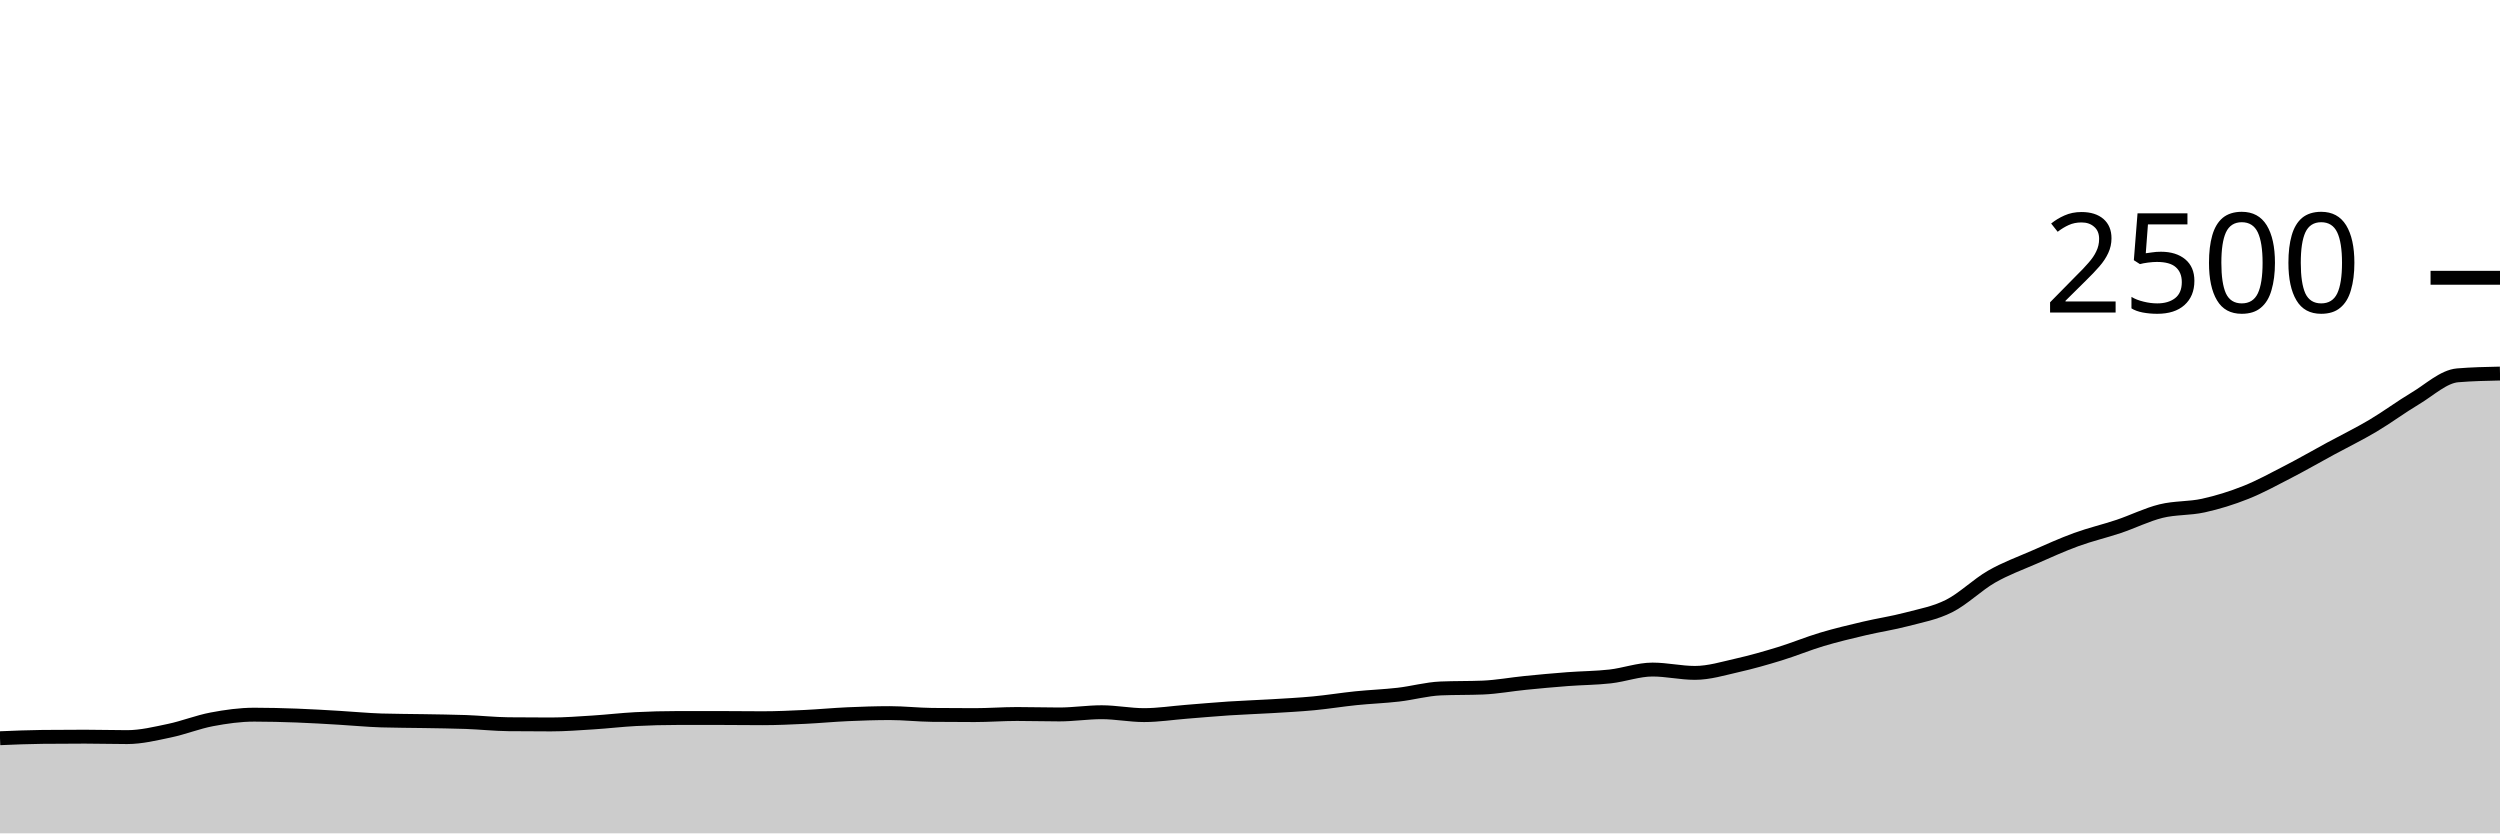
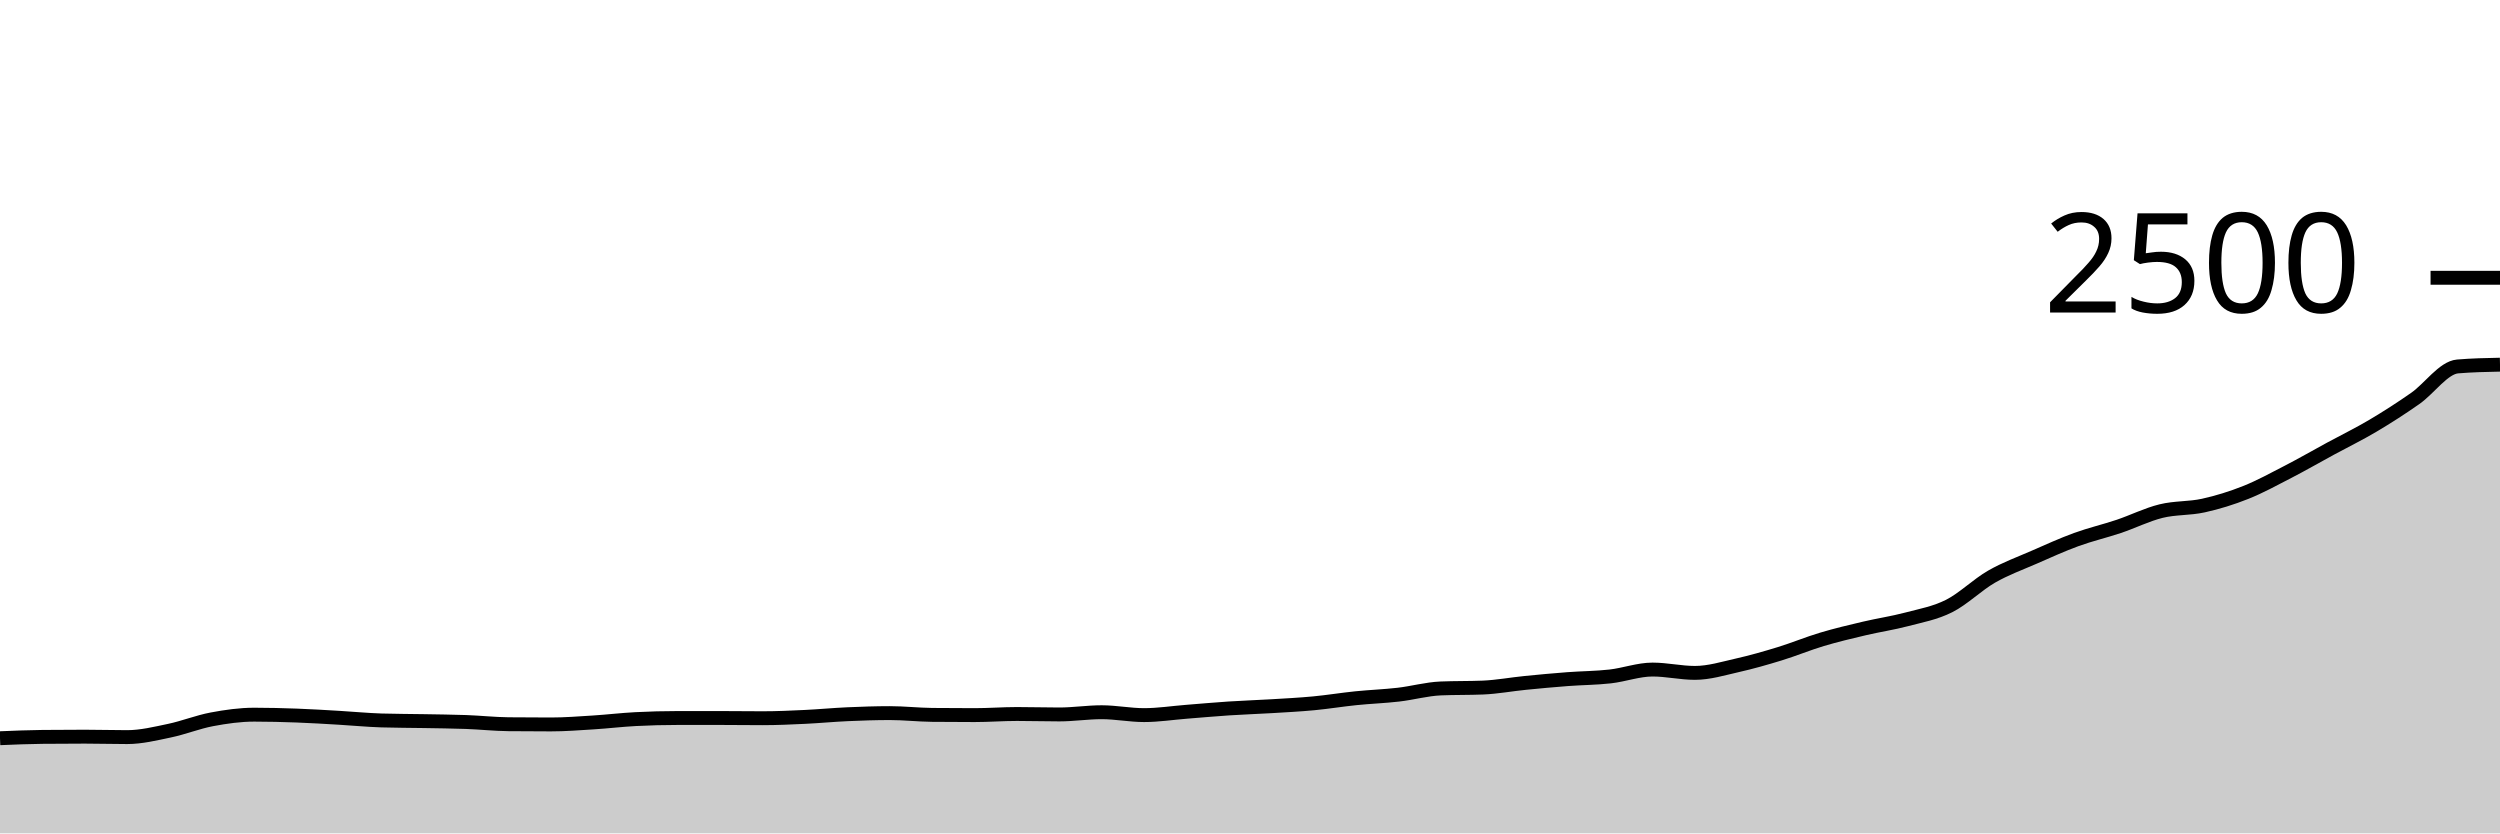
<svg xmlns="http://www.w3.org/2000/svg" viewBox="0 0 180 60">
  <g transform="translate(0,20)">
-     <path class="area" fill="rgba(0, 0, 0, 0.2)" d="M0,33.152C1.017,33.109,2.034,33.067,3.051,33.056C4.068,33.045,5.085,33.04,6.102,33.04C7.119,33.04,8.136,33.072,9.153,33.072C10.169,33.072,11.186,32.821,12.203,32.608C13.22,32.395,14.237,31.984,15.254,31.792C16.271,31.6,17.288,31.456,18.305,31.456C19.322,31.456,20.339,31.483,21.356,31.52C22.373,31.557,23.39,31.621,24.407,31.68C25.424,31.739,26.441,31.84,27.458,31.872C28.475,31.904,29.492,31.901,30.508,31.92C31.525,31.939,32.542,31.947,33.559,31.984C34.576,32.021,35.593,32.133,36.61,32.144C37.627,32.155,38.644,32.16,39.661,32.16C40.678,32.16,41.695,32.08,42.712,32.016C43.729,31.952,44.746,31.829,45.763,31.776C46.78,31.723,47.797,31.696,48.814,31.696C49.831,31.696,50.847,31.696,51.864,31.696C52.881,31.696,53.898,31.712,54.915,31.712C55.932,31.712,56.949,31.664,57.966,31.616C58.983,31.568,60,31.469,61.017,31.424C62.034,31.379,63.051,31.344,64.068,31.344C65.085,31.344,66.102,31.461,67.119,31.472C68.136,31.483,69.153,31.488,70.169,31.488C71.186,31.488,72.203,31.408,73.22,31.408C74.237,31.408,75.254,31.44,76.271,31.44C77.288,31.44,78.305,31.28,79.322,31.28C80.339,31.28,81.356,31.488,82.373,31.488C83.39,31.488,84.407,31.328,85.424,31.248C86.441,31.168,87.458,31.075,88.475,31.008C89.492,30.941,90.508,30.909,91.525,30.848C92.542,30.787,93.559,30.736,94.576,30.64C95.593,30.544,96.61,30.376,97.627,30.272C98.644,30.168,99.661,30.133,100.678,30.016C101.695,29.899,102.712,29.611,103.729,29.568C104.746,29.525,105.763,29.547,106.78,29.504C107.797,29.461,108.814,29.269,109.831,29.168C110.847,29.067,111.864,28.973,112.881,28.896C113.898,28.819,114.915,28.819,115.932,28.704C116.949,28.589,117.966,28.208,118.983,28.208C120,28.208,121.017,28.448,122.034,28.448C123.051,28.448,124.068,28.133,125.085,27.904C126.102,27.675,127.119,27.384,128.136,27.072C129.153,26.76,130.169,26.336,131.186,26.032C132.203,25.728,133.22,25.488,134.237,25.248C135.254,25.008,136.271,24.861,137.288,24.592C138.305,24.323,139.322,24.144,140.339,23.632C141.356,23.12,142.373,22.104,143.39,21.52C144.407,20.936,145.424,20.573,146.441,20.128C147.458,19.683,148.475,19.219,149.492,18.848C150.508,18.477,151.525,18.245,152.542,17.904C153.559,17.563,154.576,17.051,155.593,16.8C156.61,16.549,157.627,16.624,158.644,16.4C159.661,16.176,160.678,15.861,161.695,15.456C162.712,15.051,163.729,14.493,164.746,13.968C165.763,13.443,166.78,12.856,167.797,12.304C168.814,11.752,169.831,11.259,170.847,10.656C171.864,10.053,172.881,9.293,173.898,8.688C174.915,8.083,175.932,7.109,176.949,7.024C177.966,6.939,178.983,6.917,180,6.896L180,40C178.983,40,177.966,40,176.949,40C175.932,40,174.915,40,173.898,40C172.881,40,171.864,40,170.847,40C169.831,40,168.814,40,167.797,40C166.78,40,165.763,40,164.746,40C163.729,40,162.712,40,161.695,40C160.678,40,159.661,40,158.644,40C157.627,40,156.61,40,155.593,40C154.576,40,153.559,40,152.542,40C151.525,40,150.508,40,149.492,40C148.475,40,147.458,40,146.441,40C145.424,40,144.407,40,143.39,40C142.373,40,141.356,40,140.339,40C139.322,40,138.305,40,137.288,40C136.271,40,135.254,40,134.237,40C133.22,40,132.203,40,131.186,40C130.169,40,129.153,40,128.136,40C127.119,40,126.102,40,125.085,40C124.068,40,123.051,40,122.034,40C121.017,40,120,40,118.983,40C117.966,40,116.949,40,115.932,40C114.915,40,113.898,40,112.881,40C111.864,40,110.847,40,109.831,40C108.814,40,107.797,40,106.78,40C105.763,40,104.746,40,103.729,40C102.712,40,101.695,40,100.678,40C99.661,40,98.644,40,97.627,40C96.61,40,95.593,40,94.576,40C93.559,40,92.542,40,91.525,40C90.508,40,89.492,40,88.475,40C87.458,40,86.441,40,85.424,40C84.407,40,83.39,40,82.373,40C81.356,40,80.339,40,79.322,40C78.305,40,77.288,40,76.271,40C75.254,40,74.237,40,73.22,40C72.203,40,71.186,40,70.169,40C69.153,40,68.136,40,67.119,40C66.102,40,65.085,40,64.068,40C63.051,40,62.034,40,61.017,40C60,40,58.983,40,57.966,40C56.949,40,55.932,40,54.915,40C53.898,40,52.881,40,51.864,40C50.847,40,49.831,40,48.814,40C47.797,40,46.78,40,45.763,40C44.746,40,43.729,40,42.712,40C41.695,40,40.678,40,39.661,40C38.644,40,37.627,40,36.61,40C35.593,40,34.576,40,33.559,40C32.542,40,31.525,40,30.508,40C29.492,40,28.475,40,27.458,40C26.441,40,25.424,40,24.407,40C23.39,40,22.373,40,21.356,40C20.339,40,19.322,40,18.305,40C17.288,40,16.271,40,15.254,40C14.237,40,13.22,40,12.203,40C11.186,40,10.169,40,9.153,40C8.136,40,7.119,40,6.102,40C5.085,40,4.068,40,3.051,40C2.034,40,1.017,40,0,40Z" />
-     <path class="line" stroke="black" fill="none" d="M0,33.152C1.017,33.109,2.034,33.067,3.051,33.056C4.068,33.045,5.085,33.04,6.102,33.04C7.119,33.04,8.136,33.072,9.153,33.072C10.169,33.072,11.186,32.821,12.203,32.608C13.22,32.395,14.237,31.984,15.254,31.792C16.271,31.6,17.288,31.456,18.305,31.456C19.322,31.456,20.339,31.483,21.356,31.52C22.373,31.557,23.39,31.621,24.407,31.68C25.424,31.739,26.441,31.84,27.458,31.872C28.475,31.904,29.492,31.901,30.508,31.92C31.525,31.939,32.542,31.947,33.559,31.984C34.576,32.021,35.593,32.133,36.61,32.144C37.627,32.155,38.644,32.16,39.661,32.16C40.678,32.16,41.695,32.08,42.712,32.016C43.729,31.952,44.746,31.829,45.763,31.776C46.78,31.723,47.797,31.696,48.814,31.696C49.831,31.696,50.847,31.696,51.864,31.696C52.881,31.696,53.898,31.712,54.915,31.712C55.932,31.712,56.949,31.664,57.966,31.616C58.983,31.568,60,31.469,61.017,31.424C62.034,31.379,63.051,31.344,64.068,31.344C65.085,31.344,66.102,31.461,67.119,31.472C68.136,31.483,69.153,31.488,70.169,31.488C71.186,31.488,72.203,31.408,73.22,31.408C74.237,31.408,75.254,31.44,76.271,31.44C77.288,31.44,78.305,31.28,79.322,31.28C80.339,31.28,81.356,31.488,82.373,31.488C83.39,31.488,84.407,31.328,85.424,31.248C86.441,31.168,87.458,31.075,88.475,31.008C89.492,30.941,90.508,30.909,91.525,30.848C92.542,30.787,93.559,30.736,94.576,30.64C95.593,30.544,96.61,30.376,97.627,30.272C98.644,30.168,99.661,30.133,100.678,30.016C101.695,29.899,102.712,29.611,103.729,29.568C104.746,29.525,105.763,29.547,106.78,29.504C107.797,29.461,108.814,29.269,109.831,29.168C110.847,29.067,111.864,28.973,112.881,28.896C113.898,28.819,114.915,28.819,115.932,28.704C116.949,28.589,117.966,28.208,118.983,28.208C120,28.208,121.017,28.448,122.034,28.448C123.051,28.448,124.068,28.133,125.085,27.904C126.102,27.675,127.119,27.384,128.136,27.072C129.153,26.76,130.169,26.336,131.186,26.032C132.203,25.728,133.22,25.488,134.237,25.248C135.254,25.008,136.271,24.861,137.288,24.592C138.305,24.323,139.322,24.144,140.339,23.632C141.356,23.12,142.373,22.104,143.39,21.52C144.407,20.936,145.424,20.573,146.441,20.128C147.458,19.683,148.475,19.219,149.492,18.848C150.508,18.477,151.525,18.245,152.542,17.904C153.559,17.563,154.576,17.051,155.593,16.8C156.61,16.549,157.627,16.624,158.644,16.4C159.661,16.176,160.678,15.861,161.695,15.456C162.712,15.051,163.729,14.493,164.746,13.968C165.763,13.443,166.78,12.856,167.797,12.304C168.814,11.752,169.831,11.259,170.847,10.656C171.864,10.053,172.881,9.293,173.898,8.688C174.915,8.083,175.932,7.109,176.949,7.024C177.966,6.939,178.983,6.917,180,6.896" />
+     <path class="area" fill="rgba(0, 0, 0, 0.2)" d="M0,33.152C1.017,33.109,2.034,33.067,3.051,33.056C4.068,33.045,5.085,33.04,6.102,33.04C7.119,33.04,8.136,33.072,9.153,33.072C10.169,33.072,11.186,32.821,12.203,32.608C13.22,32.395,14.237,31.984,15.254,31.792C16.271,31.6,17.288,31.456,18.305,31.456C19.322,31.456,20.339,31.483,21.356,31.52C22.373,31.557,23.39,31.621,24.407,31.68C25.424,31.739,26.441,31.84,27.458,31.872C28.475,31.904,29.492,31.901,30.508,31.92C31.525,31.939,32.542,31.947,33.559,31.984C34.576,32.021,35.593,32.133,36.61,32.144C37.627,32.155,38.644,32.16,39.661,32.16C40.678,32.16,41.695,32.08,42.712,32.016C43.729,31.952,44.746,31.829,45.763,31.776C46.78,31.723,47.797,31.696,48.814,31.696C49.831,31.696,50.847,31.696,51.864,31.696C52.881,31.696,53.898,31.712,54.915,31.712C55.932,31.712,56.949,31.664,57.966,31.616C58.983,31.568,60,31.469,61.017,31.424C62.034,31.379,63.051,31.344,64.068,31.344C65.085,31.344,66.102,31.461,67.119,31.472C68.136,31.483,69.153,31.488,70.169,31.488C71.186,31.488,72.203,31.408,73.22,31.408C74.237,31.408,75.254,31.44,76.271,31.44C77.288,31.44,78.305,31.28,79.322,31.28C80.339,31.28,81.356,31.488,82.373,31.488C83.39,31.488,84.407,31.328,85.424,31.248C86.441,31.168,87.458,31.075,88.475,31.008C89.492,30.941,90.508,30.909,91.525,30.848C92.542,30.787,93.559,30.736,94.576,30.64C95.593,30.544,96.61,30.376,97.627,30.272C98.644,30.168,99.661,30.133,100.678,30.016C101.695,29.899,102.712,29.611,103.729,29.568C104.746,29.525,105.763,29.547,106.78,29.504C107.797,29.461,108.814,29.269,109.831,29.168C110.847,29.067,111.864,28.973,112.881,28.896C113.898,28.819,114.915,28.819,115.932,28.704C116.949,28.589,117.966,28.208,118.983,28.208C120,28.208,121.017,28.448,122.034,28.448C123.051,28.448,124.068,28.133,125.085,27.904C126.102,27.675,127.119,27.384,128.136,27.072C129.153,26.76,130.169,26.336,131.186,26.032C132.203,25.728,133.22,25.488,134.237,25.248C135.254,25.008,136.271,24.861,137.288,24.592C138.305,24.323,139.322,24.144,140.339,23.632C141.356,23.12,142.373,22.104,143.39,21.52C144.407,20.936,145.424,20.573,146.441,20.128C147.458,19.683,148.475,19.219,149.492,18.848C150.508,18.477,151.525,18.245,152.542,17.904C153.559,17.563,154.576,17.051,155.593,16.8C156.61,16.549,157.627,16.624,158.644,16.4C159.661,16.176,160.678,15.861,161.695,15.456C162.712,15.051,163.729,14.493,164.746,13.968C165.763,13.443,166.78,12.856,167.797,12.304C168.814,11.752,169.831,11.259,170.847,10.656C171.864,10.053,172.881,9.4,173.898,8.688C174.915,7.976,175.932,6.469,176.949,6.384C177.966,6.299,178.983,6.277,180,6.256L180,40C178.983,40,177.966,40,176.949,40C175.932,40,174.915,40,173.898,40C172.881,40,171.864,40,170.847,40C169.831,40,168.814,40,167.797,40C166.78,40,165.763,40,164.746,40C163.729,40,162.712,40,161.695,40C160.678,40,159.661,40,158.644,40C157.627,40,156.61,40,155.593,40C154.576,40,153.559,40,152.542,40C151.525,40,150.508,40,149.492,40C148.475,40,147.458,40,146.441,40C145.424,40,144.407,40,143.39,40C142.373,40,141.356,40,140.339,40C139.322,40,138.305,40,137.288,40C136.271,40,135.254,40,134.237,40C133.22,40,132.203,40,131.186,40C130.169,40,129.153,40,128.136,40C127.119,40,126.102,40,125.085,40C124.068,40,123.051,40,122.034,40C121.017,40,120,40,118.983,40C117.966,40,116.949,40,115.932,40C114.915,40,113.898,40,112.881,40C111.864,40,110.847,40,109.831,40C108.814,40,107.797,40,106.78,40C105.763,40,104.746,40,103.729,40C102.712,40,101.695,40,100.678,40C99.661,40,98.644,40,97.627,40C96.61,40,95.593,40,94.576,40C93.559,40,92.542,40,91.525,40C90.508,40,89.492,40,88.475,40C87.458,40,86.441,40,85.424,40C84.407,40,83.39,40,82.373,40C81.356,40,80.339,40,79.322,40C78.305,40,77.288,40,76.271,40C75.254,40,74.237,40,73.22,40C72.203,40,71.186,40,70.169,40C69.153,40,68.136,40,67.119,40C66.102,40,65.085,40,64.068,40C63.051,40,62.034,40,61.017,40C60,40,58.983,40,57.966,40C56.949,40,55.932,40,54.915,40C53.898,40,52.881,40,51.864,40C50.847,40,49.831,40,48.814,40C47.797,40,46.78,40,45.763,40C44.746,40,43.729,40,42.712,40C41.695,40,40.678,40,39.661,40C38.644,40,37.627,40,36.61,40C35.593,40,34.576,40,33.559,40C32.542,40,31.525,40,30.508,40C29.492,40,28.475,40,27.458,40C26.441,40,25.424,40,24.407,40C23.39,40,22.373,40,21.356,40C20.339,40,19.322,40,18.305,40C17.288,40,16.271,40,15.254,40C14.237,40,13.22,40,12.203,40C11.186,40,10.169,40,9.153,40C8.136,40,7.119,40,6.102,40C5.085,40,4.068,40,3.051,40C2.034,40,1.017,40,0,40Z" />
+     <path class="line" stroke="black" fill="none" d="M0,33.152C1.017,33.109,2.034,33.067,3.051,33.056C4.068,33.045,5.085,33.04,6.102,33.04C7.119,33.04,8.136,33.072,9.153,33.072C10.169,33.072,11.186,32.821,12.203,32.608C13.22,32.395,14.237,31.984,15.254,31.792C16.271,31.6,17.288,31.456,18.305,31.456C19.322,31.456,20.339,31.483,21.356,31.52C22.373,31.557,23.39,31.621,24.407,31.68C25.424,31.739,26.441,31.84,27.458,31.872C28.475,31.904,29.492,31.901,30.508,31.92C31.525,31.939,32.542,31.947,33.559,31.984C34.576,32.021,35.593,32.133,36.61,32.144C37.627,32.155,38.644,32.16,39.661,32.16C40.678,32.16,41.695,32.08,42.712,32.016C43.729,31.952,44.746,31.829,45.763,31.776C46.78,31.723,47.797,31.696,48.814,31.696C49.831,31.696,50.847,31.696,51.864,31.696C52.881,31.696,53.898,31.712,54.915,31.712C55.932,31.712,56.949,31.664,57.966,31.616C58.983,31.568,60,31.469,61.017,31.424C62.034,31.379,63.051,31.344,64.068,31.344C65.085,31.344,66.102,31.461,67.119,31.472C68.136,31.483,69.153,31.488,70.169,31.488C71.186,31.488,72.203,31.408,73.22,31.408C74.237,31.408,75.254,31.44,76.271,31.44C77.288,31.44,78.305,31.28,79.322,31.28C80.339,31.28,81.356,31.488,82.373,31.488C83.39,31.488,84.407,31.328,85.424,31.248C86.441,31.168,87.458,31.075,88.475,31.008C89.492,30.941,90.508,30.909,91.525,30.848C92.542,30.787,93.559,30.736,94.576,30.64C95.593,30.544,96.61,30.376,97.627,30.272C98.644,30.168,99.661,30.133,100.678,30.016C101.695,29.899,102.712,29.611,103.729,29.568C104.746,29.525,105.763,29.547,106.78,29.504C107.797,29.461,108.814,29.269,109.831,29.168C110.847,29.067,111.864,28.973,112.881,28.896C113.898,28.819,114.915,28.819,115.932,28.704C116.949,28.589,117.966,28.208,118.983,28.208C120,28.208,121.017,28.448,122.034,28.448C123.051,28.448,124.068,28.133,125.085,27.904C126.102,27.675,127.119,27.384,128.136,27.072C129.153,26.76,130.169,26.336,131.186,26.032C132.203,25.728,133.22,25.488,134.237,25.248C135.254,25.008,136.271,24.861,137.288,24.592C138.305,24.323,139.322,24.144,140.339,23.632C141.356,23.12,142.373,22.104,143.39,21.52C144.407,20.936,145.424,20.573,146.441,20.128C147.458,19.683,148.475,19.219,149.492,18.848C150.508,18.477,151.525,18.245,152.542,17.904C153.559,17.563,154.576,17.051,155.593,16.8C156.61,16.549,157.627,16.624,158.644,16.4C159.661,16.176,160.678,15.861,161.695,15.456C162.712,15.051,163.729,14.493,164.746,13.968C165.763,13.443,166.78,12.856,167.797,12.304C168.814,11.752,169.831,11.259,170.847,10.656C171.864,10.053,172.881,9.4,173.898,8.688C174.915,7.976,175.932,6.469,176.949,6.384C177.966,6.299,178.983,6.277,180,6.256" />
    <path class="axis-ceiling" stroke-width="1" stroke="black" fill="none" d="M175,0L180,0" />
    <text class="axis-ceiling-label" font-family="sans-serif" text-anchor="end" font-size="10px" x="170" y="2.5">2500</text>
  </g>
</svg>
